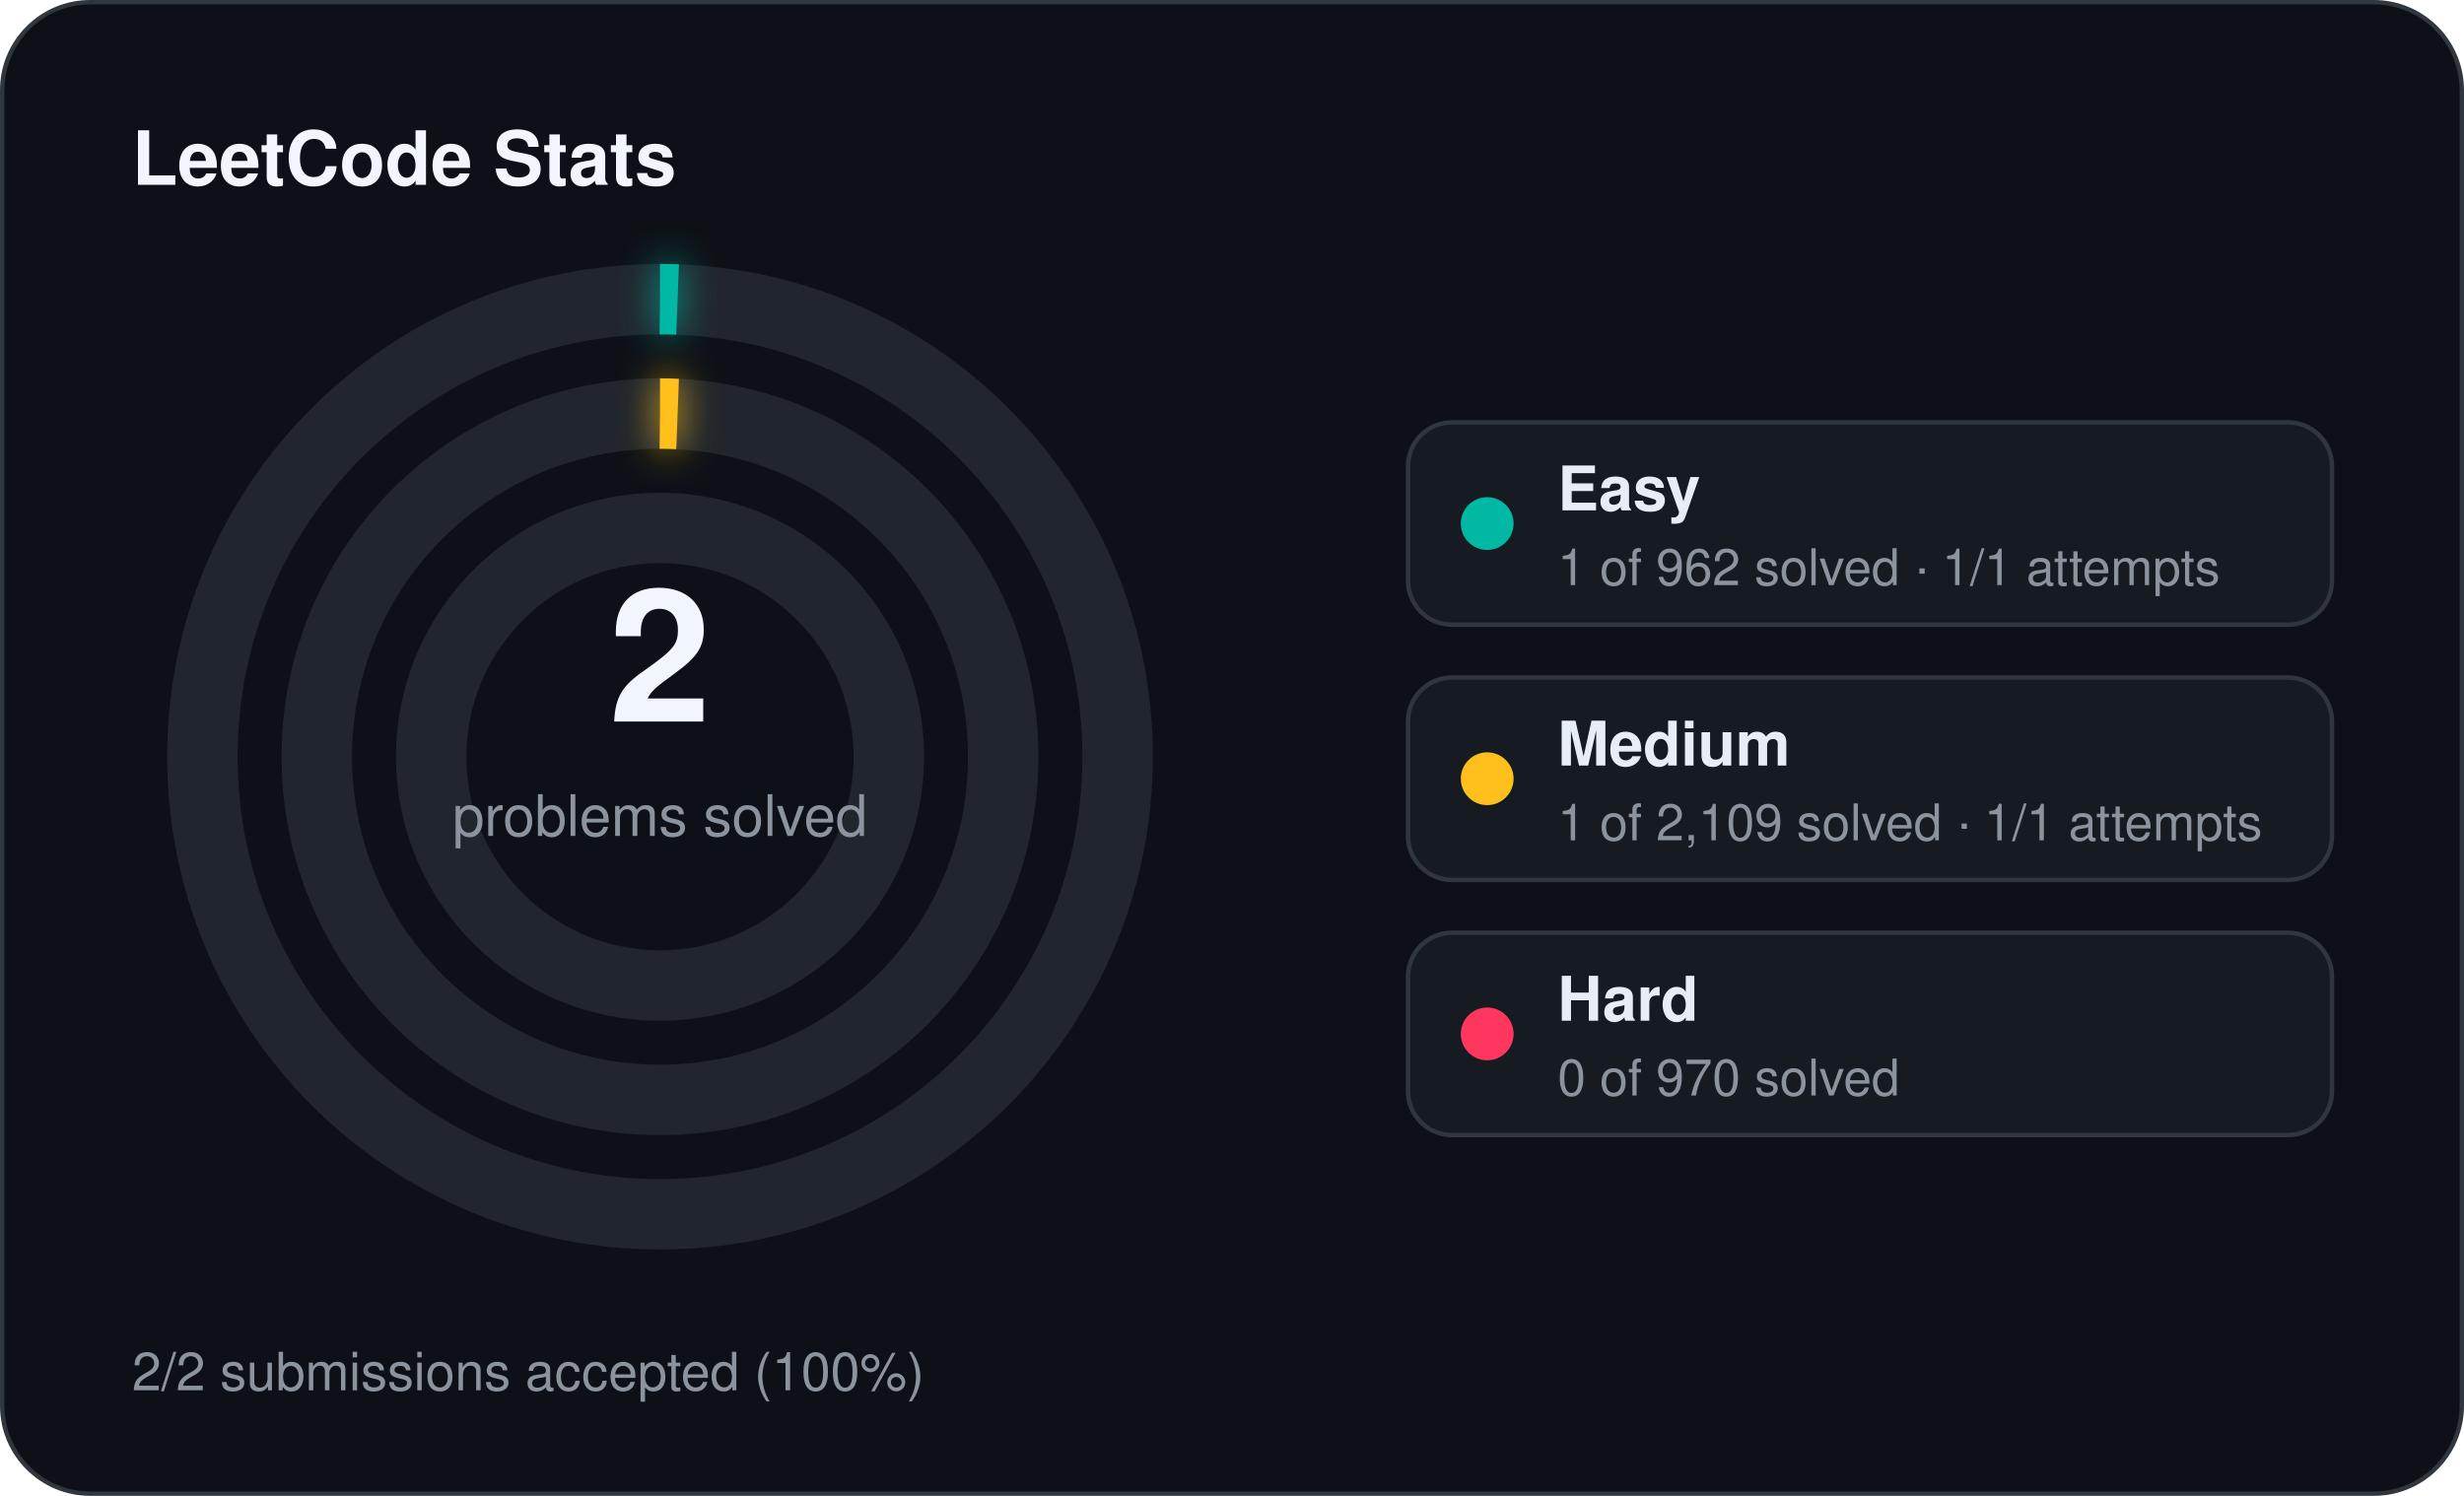
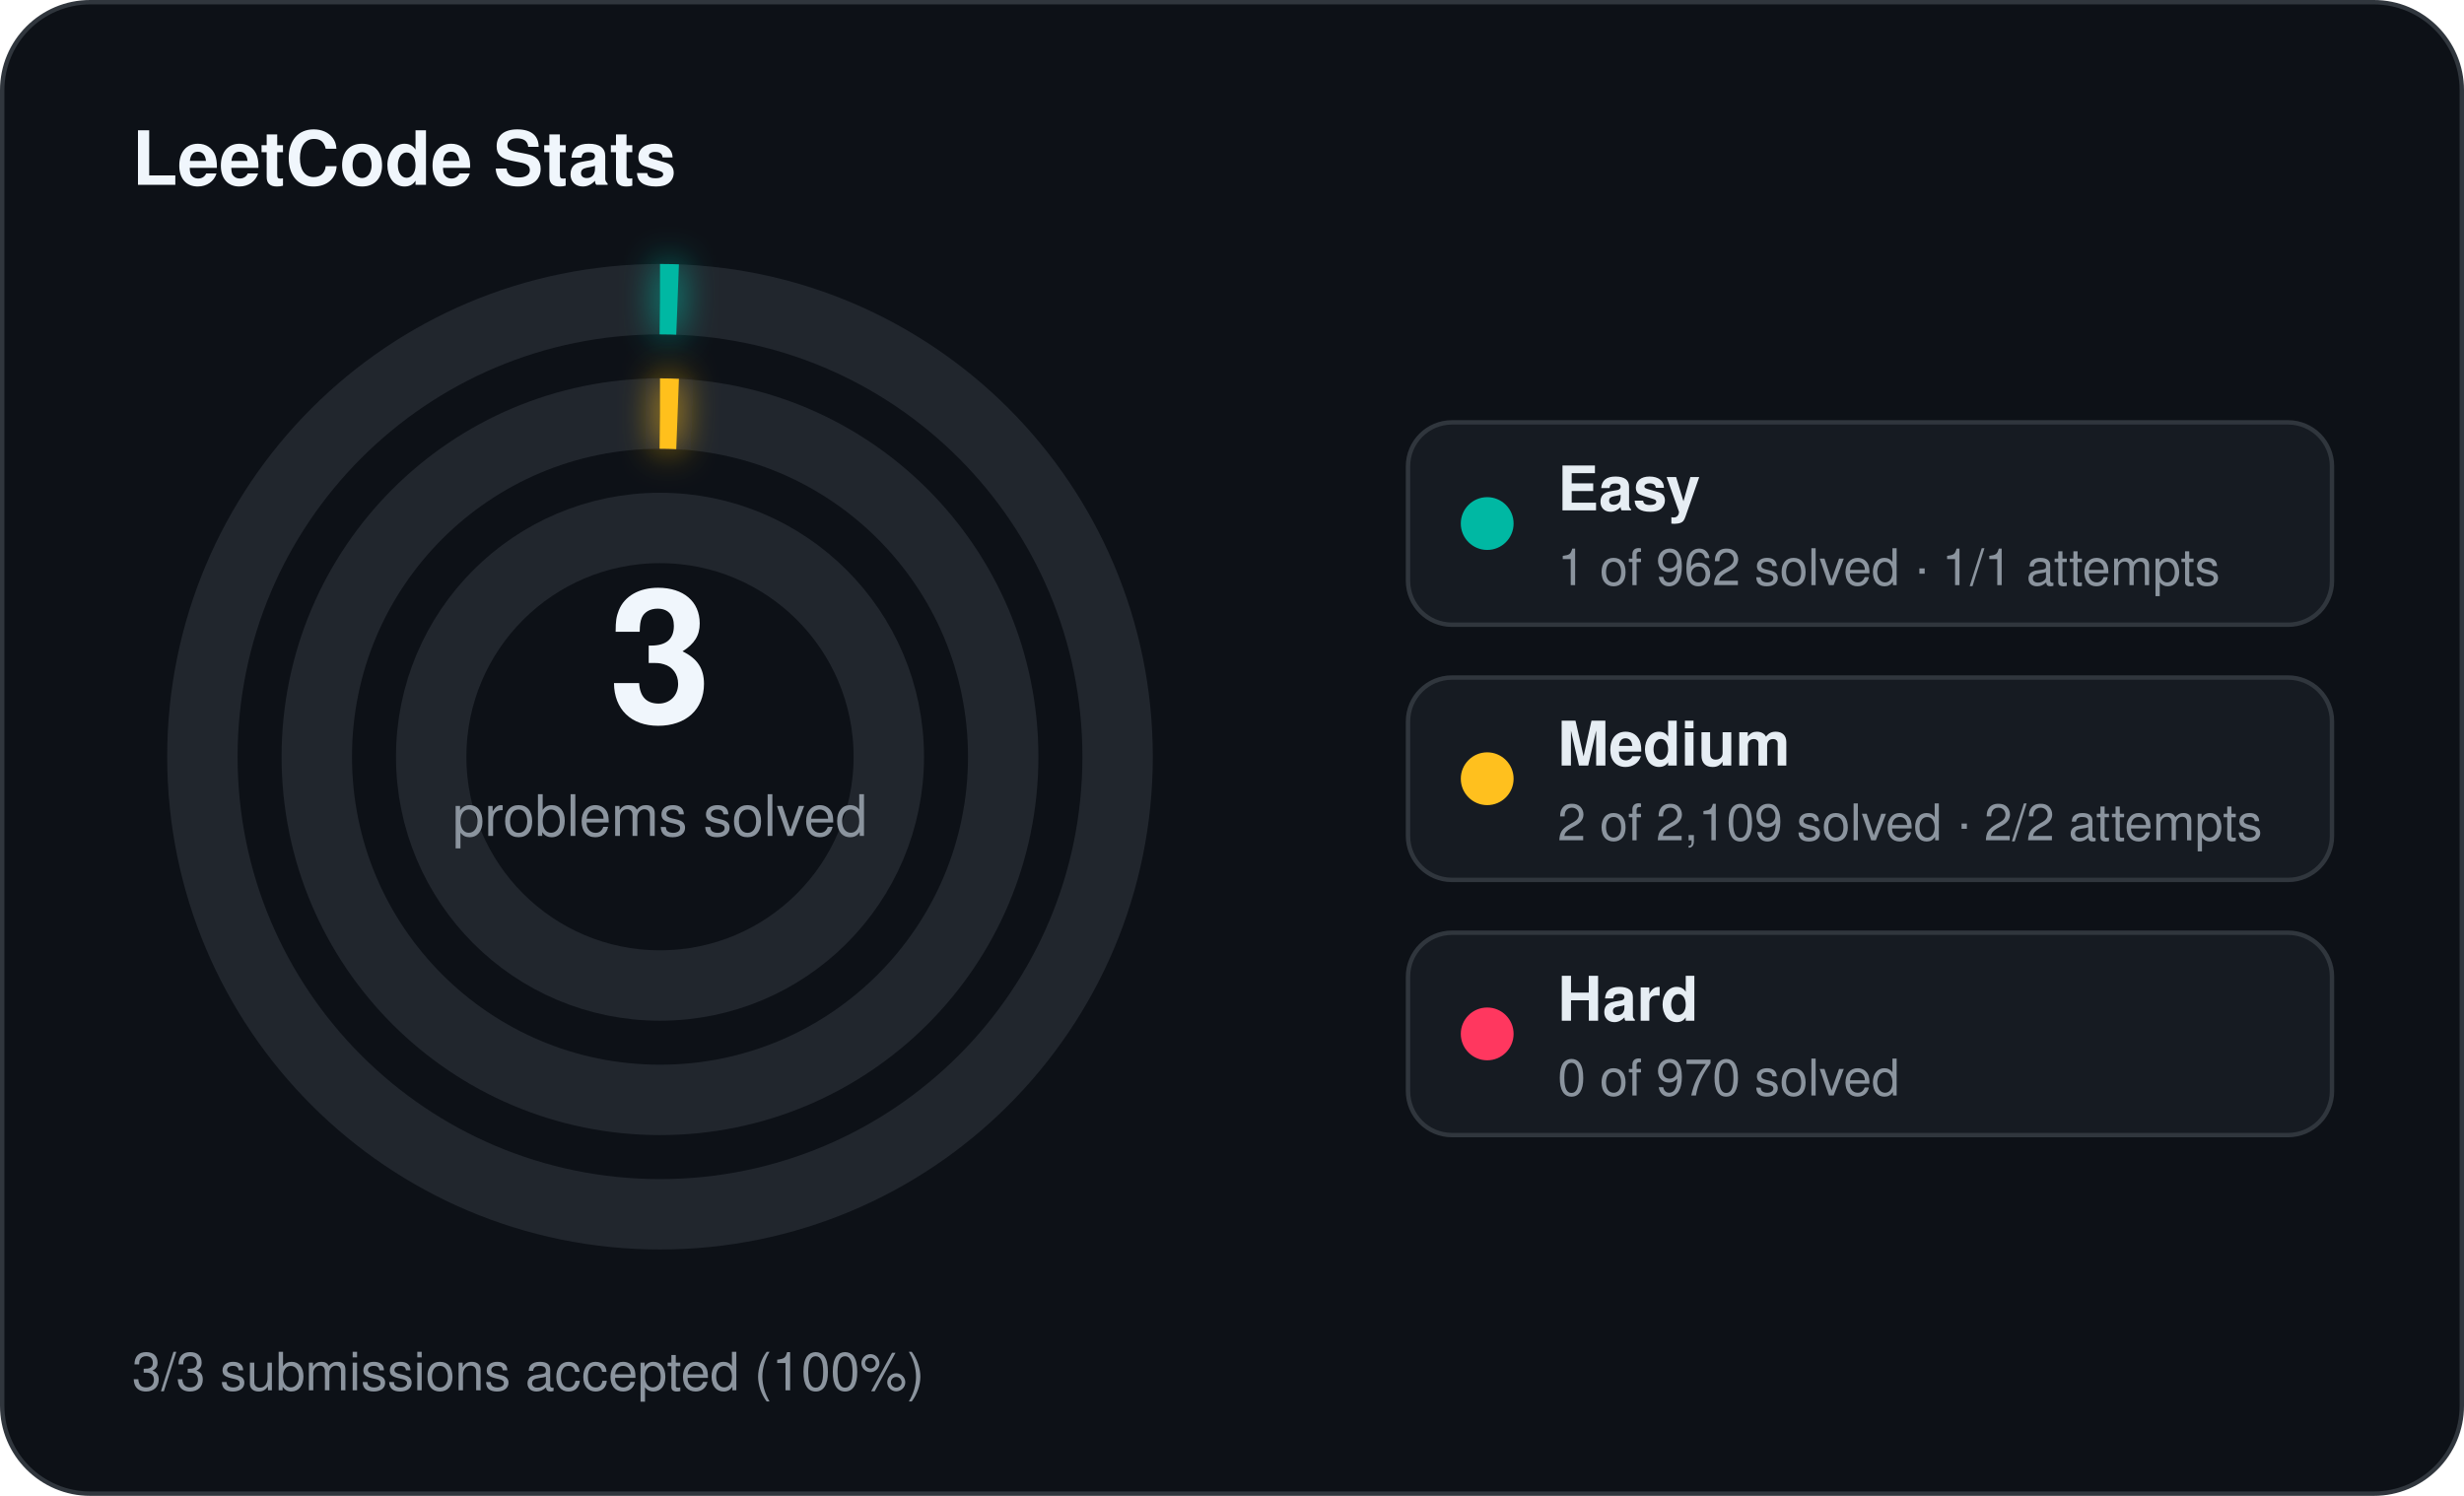
<svg xmlns="http://www.w3.org/2000/svg" width="560" height="340" viewBox="0 0 560 340">
  <defs>
    <filter id="stats-glow" x="-60%" y="-60%" width="220%" height="220%">
      <feGaussianBlur stdDeviation="4" result="blur" />
      <feMerge>
        <feMergeNode in="blur" />
        <feMergeNode in="SourceGraphic" />
      </feMerge>
    </filter>
  </defs>
  <rect x="0.5" y="0.5" width="559" height="339" rx="20" fill="#0d1117" stroke="#30363d" stroke-width="1" />
  <text x="30" y="42" fill="#f0f6fc" font-family="Segoe UI, Helvetica, Arial, sans-serif" font-size="17" font-weight="700">LeetCode Stats</text>
  <circle cx="150" cy="172" r="104" fill="none" stroke="#21262d" stroke-width="16" />
  <circle cx="150" cy="172" r="104" fill="none" stroke="#00b8a3" stroke-width="16" stroke-linecap="butt" stroke-dasharray="4.00 653.45" transform="rotate(-90 150 172)" filter="url(#stats-glow)" />
  <circle cx="150" cy="172" r="78" fill="none" stroke="#21262d" stroke-width="16" />
  <circle cx="150" cy="172" r="78" fill="none" stroke="#ffc01e" stroke-width="16" stroke-linecap="butt" stroke-dasharray="4.00 490.09" transform="rotate(-90 150 172)" filter="url(#stats-glow)" />
  <circle cx="150" cy="172" r="52" fill="none" stroke="#21262d" stroke-width="16" />
-   <text x="150" y="164" text-anchor="middle" fill="#f0f6fc" font-family="Segoe UI, Helvetica, Arial, sans-serif" font-size="42" font-weight="700">2</text>
+   <text x="150" y="164" text-anchor="middle" fill="#f0f6fc" font-family="Segoe UI, Helvetica, Arial, sans-serif" font-size="42" font-weight="700">3</text>
  <text x="150" y="190" text-anchor="middle" fill="#8b949e" font-family="Segoe UI, Helvetica, Arial, sans-serif" font-size="13">problems solved</text>
  <rect x="320" y="96" width="210" height="46" rx="10" fill="#161b22" stroke="#30363d" stroke-width="1" />
  <circle cx="338" cy="119" r="6" fill="#00b8a3" />
  <text x="354" y="116" fill="#e6edf3" font-family="Segoe UI, Helvetica, Arial, sans-serif" font-size="14" font-weight="600">Easy</text>
  <text x="354" y="133" fill="#8b949e" font-family="Segoe UI, Helvetica, Arial, sans-serif" font-size="11.5">1 of 962 solved · 1/1 attempts</text>
  <rect x="320" y="154" width="210" height="46" rx="10" fill="#161b22" stroke="#30363d" stroke-width="1" />
  <circle cx="338" cy="177" r="6" fill="#ffc01e" />
  <text x="354" y="174" fill="#e6edf3" font-family="Segoe UI, Helvetica, Arial, sans-serif" font-size="14" font-weight="600">Medium</text>
-   <text x="354" y="191" fill="#8b949e" font-family="Segoe UI, Helvetica, Arial, sans-serif" font-size="11.5">1 of 2,109 solved · 1/1 attempts</text>
+   <text x="354" y="191" fill="#8b949e" font-family="Segoe UI, Helvetica, Arial, sans-serif" font-size="11.5">2 of 2,109 solved · 2/2 attempts</text>
  <rect x="320" y="212" width="210" height="46" rx="10" fill="#161b22" stroke="#30363d" stroke-width="1" />
  <circle cx="338" cy="235" r="6" fill="#ff375f" />
  <text x="354" y="232" fill="#e6edf3" font-family="Segoe UI, Helvetica, Arial, sans-serif" font-size="14" font-weight="600">Hard</text>
  <text x="354" y="249" fill="#8b949e" font-family="Segoe UI, Helvetica, Arial, sans-serif" font-size="11.5">0 of 970 solved</text>
-   <text x="30" y="316" fill="#8b949e" font-family="Segoe UI, Helvetica, Arial, sans-serif" font-size="12">2/2 submissions accepted (100%)</text>
+   <text x="30" y="316" fill="#8b949e" font-family="Segoe UI, Helvetica, Arial, sans-serif" font-size="12">3/3 submissions accepted (100%)</text>
</svg>
